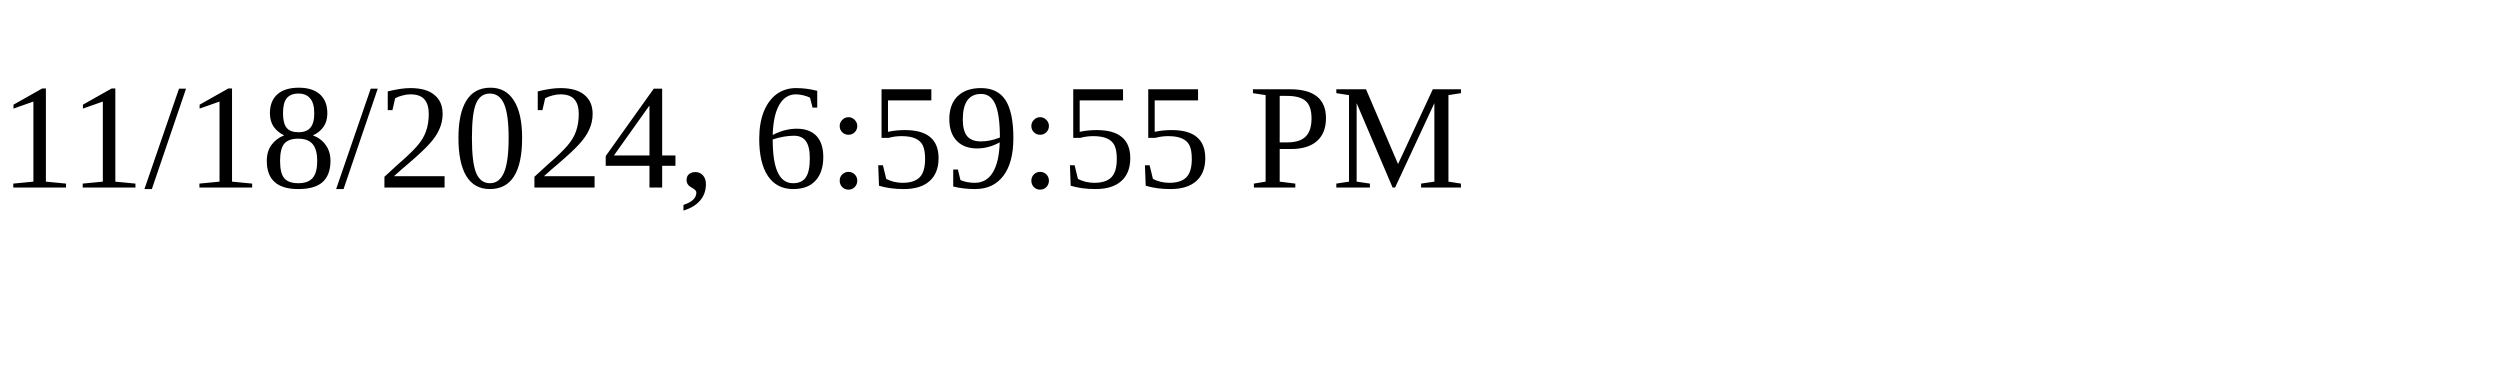
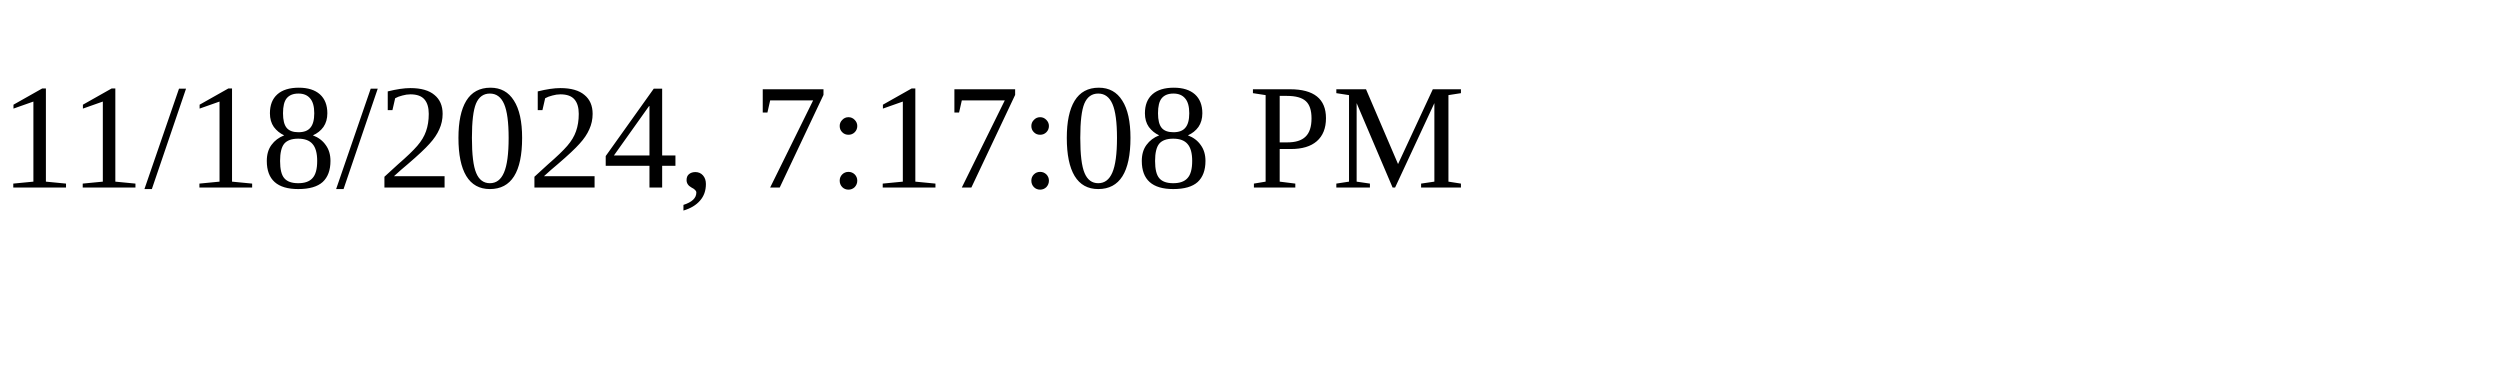
<svg xmlns="http://www.w3.org/2000/svg" height="30" width="200">
-   <text x="0" y="15">11/18/2024, 6:59:55 PM</text>
+   <text x="0" y="15">11/18/2024, 7:17:08 PM</text>
</svg>
